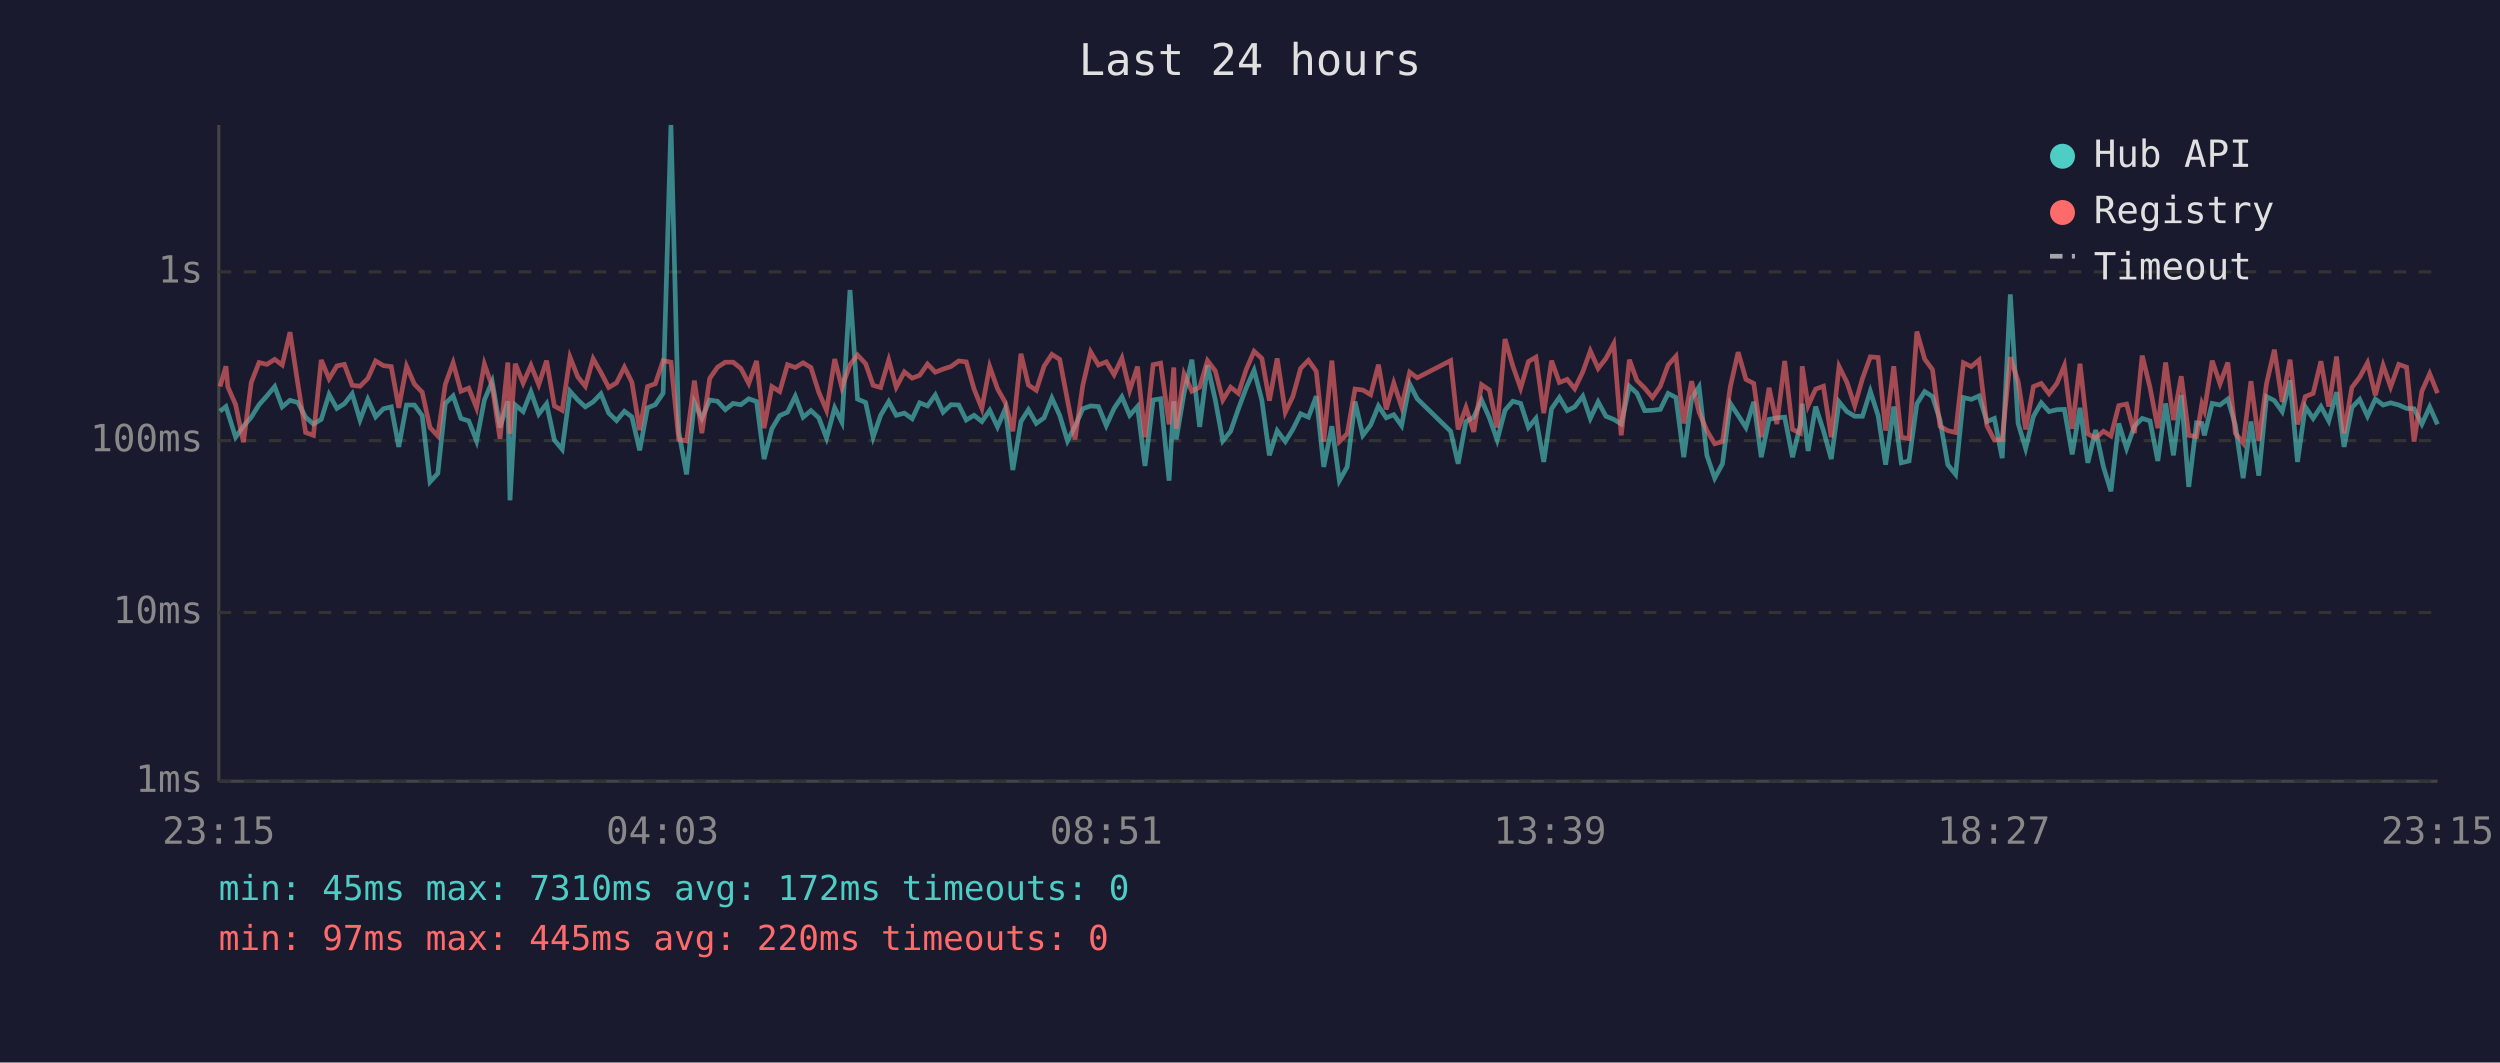
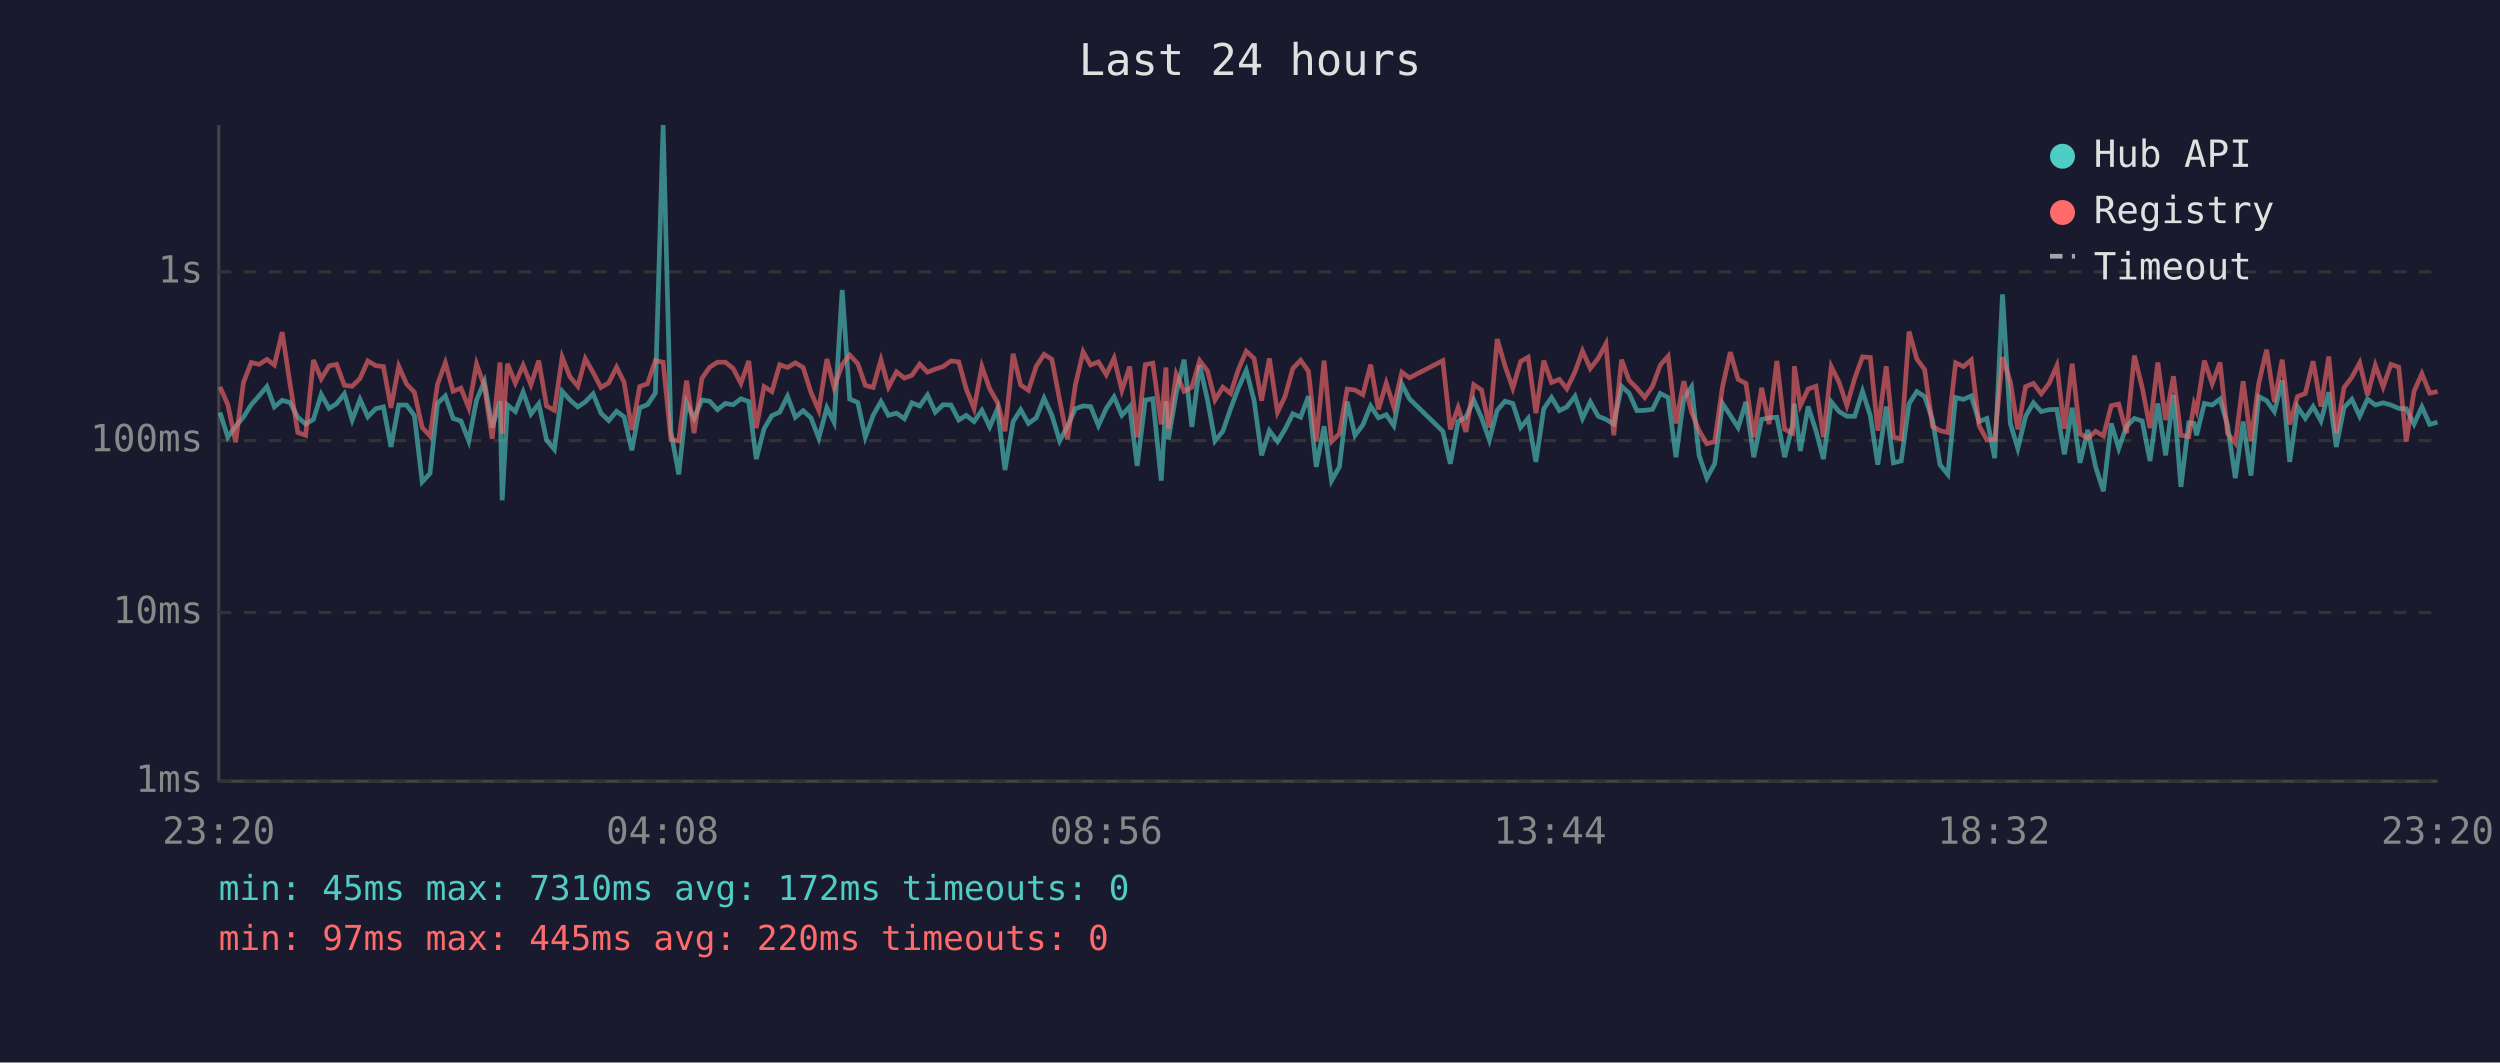
<svg xmlns="http://www.w3.org/2000/svg" viewBox="0 0 800 340" font-family="monospace" font-size="12">
  <rect width="800" height="340" fill="#1a1a2e" />
  <text x="400" y="24" fill="#e0e0e0" font-size="14" text-anchor="middle">Last 24 hours</text>
  <line x1="70" y1="40" x2="70" y2="250" stroke="#444" stroke-width="1" />
  <line x1="70" y1="250" x2="780" y2="250" stroke="#444" stroke-width="1" />
  <line x1="70" y1="250" x2="780" y2="250" stroke="#333" stroke-width="1" stroke-dasharray="4" />
  <text x="65" y="250" fill="#888" text-anchor="end" dominant-baseline="middle">1ms</text>
  <line x1="70" y1="196" x2="780" y2="196" stroke="#333" stroke-width="1" stroke-dasharray="4" />
  <text x="65" y="196" fill="#888" text-anchor="end" dominant-baseline="middle">10ms</text>
  <line x1="70" y1="141" x2="780" y2="141" stroke="#333" stroke-width="1" stroke-dasharray="4" />
  <text x="65" y="141" fill="#888" text-anchor="end" dominant-baseline="middle">100ms</text>
  <line x1="70" y1="87" x2="780" y2="87" stroke="#333" stroke-width="1" stroke-dasharray="4" />
  <text x="65" y="87" fill="#888" text-anchor="end" dominant-baseline="middle">1s</text>
-   <text x="70" y="270" fill="#888" text-anchor="middle">23:15</text>
-   <text x="212" y="270" fill="#888" text-anchor="middle">04:03</text>
-   <text x="354" y="270" fill="#888" text-anchor="middle">08:51</text>
-   <text x="496" y="270" fill="#888" text-anchor="middle">13:39</text>
-   <text x="638" y="270" fill="#888" text-anchor="middle">18:27</text>
-   <text x="780" y="270" fill="#888" text-anchor="middle">23:15</text>
-   <polyline points="70.4,131.6 72.3,130.1 72.9,132.0 75.4,139.9 77.9,136.4 80.4,133.5 82.9,129.5 85.4,126.7 87.9,123.7 90.3,130.2 92.8,128.1 95.3,128.8 97.8,133.5 100.3,135.7 102.8,134.2 105.3,126.2 107.8,130.7 110.2,129.2 112.7,126.0 115.2,134.4 117.7,127.8 120.2,133.4 122.7,130.8 125.2,130.2 127.6,143.0 130.1,129.6 132.6,129.6 135.1,133.0 137.6,154.2 140.1,151.5 142.5,129.1 145.0,126.7 147.5,133.9 150.0,134.7 152.5,141.1 155.0,128.0 157.5,122.1 160.0,136.8 162.5,128.4 163.2,160.1 164.9,129.6 167.4,131.7 169.9,125.4 172.4,132.5 174.9,129.2 177.4,140.8 179.9,143.8 182.4,125.2 184.9,128.0 187.3,130.2 189.8,128.6 192.3,126.0 194.8,132.2 197.3,134.6 199.8,131.6 202.2,133.4 204.7,144.1 207.2,130.5 209.7,129.5 212.2,125.8 214.7,40.0 217.2,138.2 219.7,151.8 222.2,128.8 224.6,133.9 227.1,128.0 229.6,128.4 232.1,131.1 234.6,129.1 237.1,129.5 239.6,127.6 242.1,128.5 244.5,146.9 247.0,137.2 249.5,133.0 252.0,131.9 254.5,126.8 257.0,133.5 259.5,131.4 262.0,133.7 264.5,140.2 267.1,130.5 269.4,135.1 272.0,92.8 274.4,127.7 277.0,128.8 279.4,139.9 281.8,132.9 284.4,128.5 286.8,132.9 289.4,132.2 291.9,134.0 294.3,128.9 296.8,129.9 299.3,126.4 301.8,131.9 304.3,129.5 306.8,129.6 309.2,134.4 311.7,132.9 314.2,134.9 316.7,131.3 319.2,136.6 321.7,130.8 324.1,150.4 326.7,134.9 329.1,131.1 331.6,135.5 334.1,133.7 336.6,127.4 339.1,132.9 341.6,141.1 344.0,136.4 346.5,130.8 349.0,129.9 351.5,130.1 354.0,136.2 356.5,130.7 359.0,127.0 361.5,132.9 364.0,130.1 366.4,149.1 369.0,128.0 371.4,127.6 374.1,153.8 375.6,128.4 376.4,140.6 378.9,125.8 381.4,115.1 383.9,136.6 386.4,116.9 388.9,128.0 391.3,141.1 393.8,138.0 396.3,130.8 398.8,124.1 401.3,118.5 403.8,128.1 406.2,145.7 408.7,137.8 411.3,141.3 413.7,137.4 416.2,132.4 418.7,133.5 421.2,126.8 423.6,149.4 426.2,136.4 428.6,153.8 431.1,149.4 433.6,128.5 436.1,139.3 438.6,136.0 441.1,129.9 443.6,133.7 446.0,132.7 448.5,136.2 451.1,122.9 453.5,127.6 464.2,138.0 466.6,148.4 469.1,134.9 471.6,133.5 474.1,128.0 476.6,133.7 479.1,140.8 481.6,131.3 484.1,128.4 486.6,129.1 489.1,136.8 491.5,133.9 494.0,147.8 496.5,130.8 499.0,127.2 501.5,131.4 503.9,130.2 506.5,126.8 508.9,133.9 511.4,128.6 513.9,133.2 516.4,134.2 518.8,135.7 521.4,123.6 523.8,125.8 526.3,131.4 528.8,131.3 531.3,131.0 533.8,125.9 536.3,127.2 538.8,146.3 541.3,127.6 543.7,123.8 546.2,145.7 548.7,153.0 551.2,148.4 553.7,129.1 556.2,132.9 558.7,136.8 561.2,128.6 563.6,146.3 566.1,134.2 568.6,133.7 571.1,133.5 573.6,146.3 576.1,136.0 576.7,129.2 578.6,144.3 581.0,130.1 583.5,137.8 586.0,146.9 588.5,128.6 591.0,131.7 593.5,133.2 596.0,133.2 598.5,125.2 601.0,133.0 603.4,148.7 606.0,130.1 608.4,148.1 610.9,147.5 613.4,129.2 615.9,125.3 618.4,126.9 620.8,134.4 623.3,148.7 625.8,151.8 628.3,127.2 630.8,127.8 633.3,126.7 635.8,134.9 638.2,133.9 640.7,146.6 643.3,94.2 645.8,135.5 648.2,143.5 650.7,133.2 653.2,128.9 655.7,131.7 658.2,131.1 660.6,131.0 663.1,145.4 665.6,130.5 668.1,148.1 670.6,137.6 673.1,149.4 675.5,157.2 678.0,135.5 680.5,143.5 683.0,136.4 685.5,133.9 688.0,134.7 690.5,147.5 693.0,129.1 695.5,145.7 698.0,126.4 700.4,155.8 702.9,135.3 704.6,135.5 705.4,139.3 707.9,129.1 710.4,129.6 712.9,127.7 715.3,136.0 717.8,153.0 720.3,134.9 722.8,152.2 725.3,126.9 727.8,128.2 730.3,131.7 732.8,121.7 735.2,147.8 737.7,130.2 740.2,133.9 742.7,130.1 745.2,134.7 747.7,125.5 750.1,143.0 752.6,130.4 755.1,127.8 757.6,133.2 760.1,127.7 762.6,129.6 765.0,128.9 767.6,129.6 770.1,130.7 772.5,130.8 775.0,135.7 777.5,130.2 780.0,135.8" fill="none" stroke="#4ecdc4" stroke-width="1.5" opacity="0.6" />
-   <polyline points="70.4,123.7 72.3,117.2 72.9,123.8 75.4,129.5 77.9,141.5 80.4,122.4 82.9,116.0 85.4,116.6 87.9,115.0 90.3,116.8 92.8,106.3 95.3,122.8 97.8,138.4 100.3,139.3 102.8,115.2 105.3,121.2 107.8,117.1 110.2,116.6 112.7,123.3 115.2,123.6 117.7,121.1 120.2,115.5 122.7,117.0 125.2,117.3 127.6,130.5 130.1,117.2 132.6,122.9 135.1,125.5 137.6,136.8 140.1,139.5 142.5,123.0 145.0,116.1 147.5,125.2 150.0,124.2 152.5,130.5 155.0,116.5 157.5,123.6 160.0,140.4 162.5,116.0 163.2,138.8 164.9,116.4 167.4,122.6 169.9,116.9 172.4,123.1 174.9,115.4 177.4,129.9 179.9,131.3 182.4,114.3 184.9,120.6 187.3,123.6 189.8,114.8 192.3,119.2 194.8,124.0 197.3,122.5 199.8,117.5 202.2,122.3 204.7,137.6 207.2,123.7 209.7,122.8 212.2,115.4 214.7,115.9 217.2,140.6 219.7,141.1 222.2,121.8 224.6,138.6 227.1,121.1 229.6,117.5 232.1,115.9 234.6,115.9 237.1,117.9 239.6,122.7 242.1,115.5 244.5,137.0 247.0,123.7 249.5,125.3 252.0,116.7 254.5,117.6 257.0,116.1 259.5,117.6 262.0,125.5 264.5,131.3 267.1,114.9 269.4,124.0 272.0,116.7 274.4,113.6 277.0,116.4 279.4,123.3 281.8,124.0 284.4,115.2 286.8,123.9 289.4,119.0 291.9,121.0 294.3,120.1 296.8,116.5 299.3,119.1 301.8,118.1 304.3,117.3 306.8,115.5 309.2,115.8 311.7,124.5 314.2,130.7 316.7,117.3 319.2,124.4 321.7,128.8 324.1,138.0 326.7,113.2 329.1,123.2 331.6,124.9 334.1,117.2 336.6,113.4 339.1,115.0 341.6,128.1 344.0,140.6 346.5,123.3 349.0,112.6 351.5,116.8 354.0,115.8 356.5,119.9 359.0,114.6 361.5,124.9 364.0,117.3 366.4,139.9 369.0,116.7 371.4,116.2 374.1,135.8 375.6,117.6 376.4,137.2 378.9,119.7 381.4,125.2 383.9,123.9 386.4,115.4 388.9,118.7 391.3,128.0 393.8,123.9 396.3,125.9 398.8,118.2 401.3,112.4 403.8,114.7 406.2,128.2 408.7,114.7 411.3,131.9 413.7,126.9 416.2,117.9 418.7,115.3 421.2,118.8 423.6,141.3 426.2,115.4 428.6,141.3 431.1,138.8 433.6,124.5 436.1,124.8 438.6,126.3 441.1,116.7 443.6,131.0 446.0,122.6 448.5,130.2 451.1,119.1 453.5,120.9 464.2,115.4 466.6,137.4 469.1,130.4 471.6,138.2 474.1,123.1 476.6,124.8 479.1,136.8 481.6,108.5 484.1,117.1 486.6,124.2 489.1,115.7 491.5,114.3 494.0,132.2 496.5,115.4 499.0,122.4 501.5,121.4 503.9,124.4 506.5,119.0 508.9,112.3 511.4,117.9 513.9,114.7 516.4,110.0 518.8,139.3 521.4,115.1 523.8,121.7 526.3,124.2 528.8,127.2 531.3,123.6 533.8,116.8 536.3,114.0 538.8,135.5 541.3,122.0 543.7,131.9 546.2,137.8 548.7,142.0 551.2,141.3 553.7,123.8 556.2,112.7 558.7,121.4 561.2,122.7 563.6,139.9 566.1,124.1 568.6,135.7 571.1,115.5 573.6,137.4 576.1,138.6 576.7,117.2 578.6,129.8 581.0,124.5 583.5,123.6 586.0,139.9 588.5,117.3 591.0,122.3 593.5,129.8 596.0,121.1 598.5,114.2 601.0,114.4 603.4,137.8 606.0,117.2 608.4,139.9 610.9,140.4 613.4,106.1 615.9,114.9 618.4,118.3 620.8,136.4 623.3,137.8 625.8,138.4 628.3,116.1 630.8,117.3 633.3,115.2 635.8,136.2 638.2,140.8 640.7,140.6 643.3,114.3 645.8,122.1 648.2,137.4 650.7,123.7 653.2,122.7 655.7,126.0 658.2,122.7 660.6,117.0 663.1,137.2 665.6,116.4 668.1,138.8 670.6,140.2 673.1,138.0 675.5,139.5 678.0,129.8 680.5,129.3 683.0,138.6 685.5,113.8 688.0,124.0 690.5,137.0 693.0,116.0 695.5,134.4 698.0,120.4 700.4,139.3 702.9,139.7 704.6,129.3 705.4,131.4 707.9,115.4 710.4,122.8 712.9,116.0 715.3,138.6 717.8,141.8 720.3,122.0 722.8,141.1 725.3,122.7 727.8,111.9 730.3,128.6 732.8,115.1 735.2,135.8 737.7,126.9 740.2,125.9 742.7,115.6 745.2,130.1 747.7,114.1 750.1,138.6 752.6,124.0 755.1,120.7 757.6,116.1 760.1,126.5 762.6,116.9 765.0,123.8 767.6,116.6 770.1,117.5 772.5,141.3 775.0,125.2 777.5,119.6 780.0,125.8" fill="none" stroke="#ff6b6b" stroke-width="1.5" opacity="0.6" />
+   <text x="70" y="270" fill="#888" text-anchor="middle">23:20</text>
+   <text x="212" y="270" fill="#888" text-anchor="middle">04:08</text>
+   <text x="354" y="270" fill="#888" text-anchor="middle">08:56</text>
+   <text x="496" y="270" fill="#888" text-anchor="middle">13:44</text>
+   <text x="638" y="270" fill="#888" text-anchor="middle">18:32</text>
+   <text x="780" y="270" fill="#888" text-anchor="middle">23:20</text>
+   <polyline points="70.4,132.0 72.9,139.9 75.4,136.4 77.9,133.5 80.4,129.5 82.9,126.7 85.4,123.7 87.8,130.2 90.3,128.1 92.8,128.8 95.3,133.5 97.8,135.7 100.3,134.2 102.8,126.2 105.3,130.7 107.7,129.2 110.2,126.0 112.7,134.4 115.2,127.8 117.7,133.4 120.2,130.8 122.7,130.2 125.1,143.0 127.6,129.6 130.1,129.6 132.6,133.0 135.1,154.2 137.6,151.5 140.0,129.1 142.5,126.7 145.0,133.9 147.5,134.7 150.0,141.1 152.5,128.0 155.0,122.1 157.5,136.8 160.0,128.4 160.7,160.1 162.4,129.6 164.9,131.7 167.4,125.4 169.9,132.5 172.4,129.2 174.9,140.8 177.4,143.8 179.9,125.2 182.4,128.0 184.9,130.2 187.3,128.6 189.8,126.0 192.3,132.2 194.8,134.6 197.3,131.6 199.7,133.4 202.2,144.1 204.7,130.5 207.2,129.5 209.7,125.8 212.2,40.0 214.7,138.2 217.2,151.8 219.7,128.8 222.1,133.9 224.6,128.0 227.1,128.4 229.6,131.1 232.1,129.1 234.6,129.5 237.1,127.6 239.6,128.5 242.0,146.9 244.5,137.2 247.0,133.0 249.5,131.9 252.0,126.8 254.5,133.5 257.0,131.4 259.5,133.7 262.0,140.2 264.6,130.5 266.9,135.1 269.5,92.8 271.9,127.7 274.5,128.8 276.9,139.9 279.4,132.9 281.9,128.5 284.3,132.9 286.9,132.2 289.4,134.0 291.8,128.9 294.3,129.9 296.8,126.4 299.3,131.9 301.8,129.5 304.3,129.6 306.8,134.4 309.2,132.9 311.7,134.9 314.2,131.3 316.7,136.6 319.2,130.8 321.6,150.4 324.2,134.9 326.6,131.1 329.1,135.5 331.6,133.7 334.1,127.4 336.6,132.9 339.1,141.1 341.6,136.4 344.1,130.8 346.6,129.9 349.0,130.1 351.5,136.2 354.0,130.7 356.5,127.0 359.0,132.9 361.5,130.1 363.9,149.1 366.5,128.0 368.9,127.6 371.6,153.8 373.1,128.4 373.9,140.6 376.4,125.8 378.9,115.1 381.4,136.6 383.9,116.9 386.4,128.0 388.8,141.1 391.3,138.0 393.8,130.8 396.3,124.1 398.8,118.5 401.3,128.1 403.7,145.7 406.2,137.8 408.8,141.3 411.2,137.4 413.7,132.4 416.2,133.5 418.7,126.8 421.2,149.4 423.7,136.4 426.1,153.8 428.6,149.4 431.1,128.5 433.6,139.3 436.1,136.0 438.6,129.9 441.1,133.7 443.6,132.7 446.0,136.2 448.6,122.9 451.0,127.6 461.7,138.0 464.1,148.4 466.6,134.9 469.1,133.5 471.6,128.0 474.1,133.7 476.6,140.8 479.1,131.3 481.6,128.4 484.1,129.1 486.6,136.8 489.0,133.9 491.5,147.8 494.0,130.8 496.5,127.2 499.0,131.4 501.4,130.2 504.0,126.8 506.4,133.9 508.9,128.6 511.4,133.2 513.9,134.2 516.4,135.7 518.9,123.6 521.3,125.8 523.8,131.4 526.3,131.3 528.8,131.0 531.3,125.9 533.8,127.2 536.3,146.3 538.8,127.6 541.3,123.8 543.7,145.7 546.2,153.0 548.7,148.4 551.2,129.1 553.7,132.9 556.2,136.8 558.7,128.6 561.2,146.3 563.7,134.2 566.1,133.7 568.6,133.5 571.1,146.3 573.6,136.0 574.2,129.2 576.1,144.3 578.6,130.1 581.1,137.8 583.5,146.9 586.0,128.6 588.5,131.7 591.0,133.2 593.5,133.2 596.0,125.2 598.5,133.0 600.9,148.7 603.6,130.1 605.9,148.1 608.4,147.5 610.9,129.2 613.4,125.3 615.9,126.9 618.4,134.4 620.8,148.7 623.3,151.8 625.8,127.2 628.3,127.8 630.8,126.7 633.3,134.9 635.8,133.9 638.3,146.6 640.8,94.2 643.3,135.5 645.7,143.5 648.2,133.2 650.7,128.9 653.2,131.7 655.7,131.1 658.2,131.0 660.6,145.4 663.1,130.5 665.6,148.1 668.1,137.6 670.6,149.4 673.1,157.2 675.6,135.5 678.0,143.5 680.5,136.4 683.0,133.9 685.5,134.7 688.0,147.5 690.5,129.1 693.0,145.7 695.5,126.4 697.9,155.8 700.4,135.3 702.1,135.5 702.9,139.3 705.4,129.1 707.9,129.6 710.4,127.7 712.8,136.0 715.3,153.0 717.8,134.9 720.3,152.2 722.8,126.9 725.3,128.2 727.8,131.7 730.3,121.7 732.7,147.8 735.2,130.2 737.7,133.9 740.2,130.1 742.7,134.7 745.2,125.5 747.6,143.0 750.1,130.4 752.6,127.8 755.1,133.2 757.6,127.7 760.1,129.6 762.6,128.9 765.1,129.6 767.6,130.7 770.0,130.8 772.5,135.7 775.0,130.2 777.5,135.8 780.0,135.1" fill="none" stroke="#4ecdc4" stroke-width="1.5" opacity="0.6" />
+   <polyline points="70.4,123.8 72.9,129.5 75.4,141.5 77.9,122.4 80.4,116.0 82.9,116.6 85.4,115.0 87.8,116.8 90.3,106.3 92.8,122.8 95.3,138.4 97.8,139.3 100.3,115.2 102.8,121.2 105.3,117.1 107.7,116.6 110.2,123.3 112.7,123.6 115.2,121.1 117.7,115.5 120.2,117.0 122.7,117.3 125.1,130.5 127.6,117.2 130.1,122.9 132.6,125.5 135.1,136.8 137.6,139.5 140.0,123.0 142.5,116.1 145.0,125.2 147.5,124.2 150.0,130.5 152.5,116.5 155.0,123.6 157.5,140.4 160.0,116.0 160.7,138.8 162.4,116.4 164.9,122.6 167.4,116.9 169.9,123.1 172.4,115.4 174.9,129.9 177.4,131.3 179.9,114.3 182.4,120.6 184.9,123.6 187.3,114.8 189.8,119.2 192.3,124.0 194.8,122.5 197.3,117.5 199.7,122.3 202.2,137.6 204.7,123.7 207.2,122.8 209.7,115.4 212.2,115.9 214.7,140.6 217.2,141.1 219.7,121.8 222.1,138.6 224.6,121.1 227.1,117.5 229.6,115.9 232.1,115.9 234.6,117.9 237.1,122.7 239.6,115.5 242.0,137.0 244.5,123.7 247.0,125.3 249.5,116.7 252.0,117.6 254.5,116.1 257.0,117.6 259.5,125.5 262.0,131.3 264.6,114.9 266.9,124.0 269.5,116.7 271.9,113.6 274.5,116.4 276.9,123.3 279.4,124.0 281.9,115.2 284.3,123.9 286.9,119.0 289.4,121.0 291.8,120.1 294.3,116.5 296.8,119.1 299.3,118.1 301.8,117.3 304.3,115.5 306.8,115.8 309.2,124.5 311.7,130.7 314.2,117.3 316.7,124.4 319.2,128.8 321.6,138.0 324.2,113.2 326.6,123.2 329.1,124.9 331.6,117.2 334.1,113.4 336.6,115.0 339.1,128.1 341.6,140.6 344.1,123.3 346.6,112.6 349.0,116.8 351.5,115.8 354.0,119.9 356.5,114.6 359.0,124.9 361.5,117.3 363.9,139.9 366.5,116.7 368.9,116.2 371.6,135.8 373.1,117.6 373.9,137.2 376.4,119.7 378.9,125.2 381.4,123.9 383.9,115.4 386.4,118.7 388.8,128.0 391.3,123.9 393.8,125.9 396.3,118.2 398.8,112.4 401.3,114.7 403.7,128.2 406.2,114.7 408.8,131.9 411.2,126.9 413.7,117.9 416.2,115.3 418.7,118.8 421.2,141.3 423.7,115.4 426.1,141.3 428.6,138.8 431.1,124.5 433.6,124.8 436.1,126.3 438.6,116.7 441.1,131.0 443.6,122.6 446.0,130.2 448.6,119.1 451.0,120.9 461.7,115.4 464.1,137.4 466.6,130.4 469.1,138.2 471.6,123.1 474.1,124.8 476.6,136.8 479.1,108.5 481.6,117.1 484.1,124.2 486.6,115.7 489.0,114.3 491.5,132.2 494.0,115.4 496.5,122.4 499.0,121.4 501.4,124.4 504.0,119.0 506.4,112.3 508.9,117.9 511.4,114.7 513.9,110.0 516.4,139.3 518.9,115.1 521.3,121.7 523.8,124.2 526.3,127.2 528.8,123.6 531.3,116.8 533.8,114.0 536.3,135.5 538.8,122.0 541.3,131.9 543.7,137.8 546.2,142.0 548.7,141.3 551.2,123.8 553.7,112.7 556.2,121.4 558.7,122.7 561.2,139.9 563.7,124.1 566.1,135.7 568.6,115.5 571.1,137.4 573.6,138.6 574.2,117.2 576.1,129.8 578.6,124.5 581.1,123.6 583.5,139.9 586.0,117.3 588.5,122.3 591.0,129.8 593.5,121.1 596.0,114.2 598.5,114.4 600.9,137.8 603.6,117.2 605.9,139.9 608.4,140.4 610.9,106.1 613.4,114.9 615.9,118.3 618.4,136.4 620.8,137.8 623.3,138.4 625.8,116.1 628.3,117.3 630.8,115.2 633.3,136.2 635.8,140.8 638.3,140.6 640.8,114.3 643.3,122.1 645.7,137.4 648.2,123.7 650.7,122.7 653.2,126.0 655.7,122.7 658.2,117.0 660.6,137.2 663.1,116.4 665.6,138.8 668.1,140.2 670.6,138.0 673.1,139.5 675.6,129.8 678.0,129.3 680.5,138.6 683.0,113.8 685.5,124.0 688.0,137.0 690.5,116.0 693.0,134.4 695.5,120.4 697.9,139.3 700.4,139.7 702.1,129.3 702.9,131.4 705.4,115.4 707.9,122.8 710.4,116.0 712.8,138.6 715.3,141.8 717.8,122.0 720.3,141.1 722.8,122.7 725.3,111.9 727.8,128.6 730.3,115.1 732.7,135.8 735.2,126.9 737.7,125.9 740.2,115.6 742.7,130.1 745.2,114.1 747.6,138.6 750.1,124.0 752.6,120.7 755.1,116.1 757.6,126.5 760.1,116.9 762.6,123.8 765.1,116.6 767.6,117.5 770.0,141.3 772.5,125.2 775.0,119.6 777.5,125.8 780.0,125.3" fill="none" stroke="#ff6b6b" stroke-width="1.5" opacity="0.6" />
  <circle cx="660" cy="50" r="4" fill="#4ecdc4" />
  <text x="670" y="50" fill="#e0e0e0" dominant-baseline="middle">Hub API</text>
  <circle cx="660" cy="68" r="4" fill="#ff6b6b" />
  <text x="670" y="68" fill="#e0e0e0" dominant-baseline="middle">Registry</text>
  <line x1="656" y1="82" x2="664" y2="82" stroke="#e0e0e0" stroke-width="1.5" stroke-dasharray="4,3" opacity="0.7" />
  <text x="670" y="86" fill="#e0e0e0" dominant-baseline="middle">Timeout</text>
  <text x="70" y="288" fill="#4ecdc4" font-size="11">min: 45ms  max: 7310ms  avg: 172ms  timeouts: 0</text>
  <text x="70" y="304" fill="#ff6b6b" font-size="11">min: 97ms  max: 445ms  avg: 220ms  timeouts: 0</text>
</svg>
